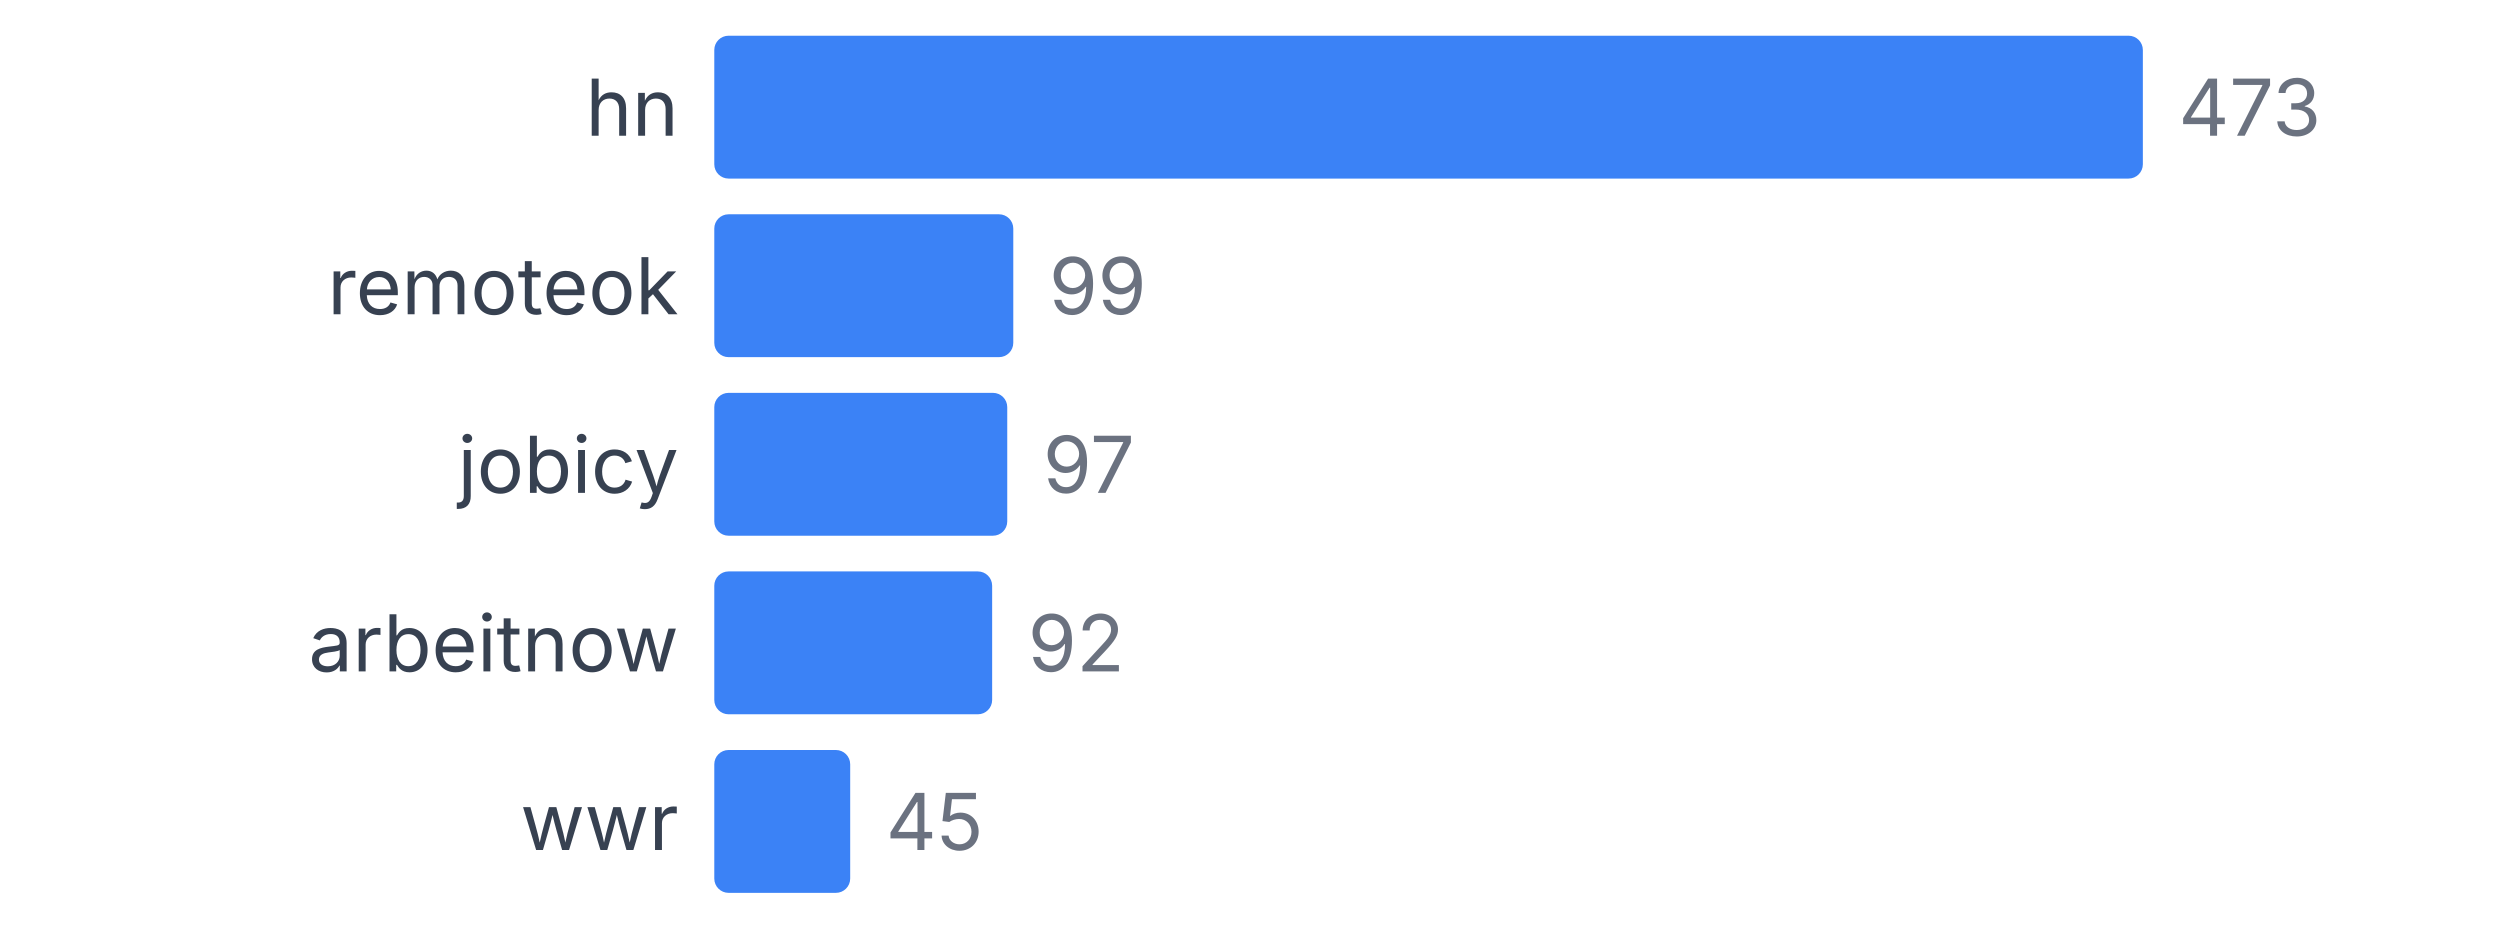
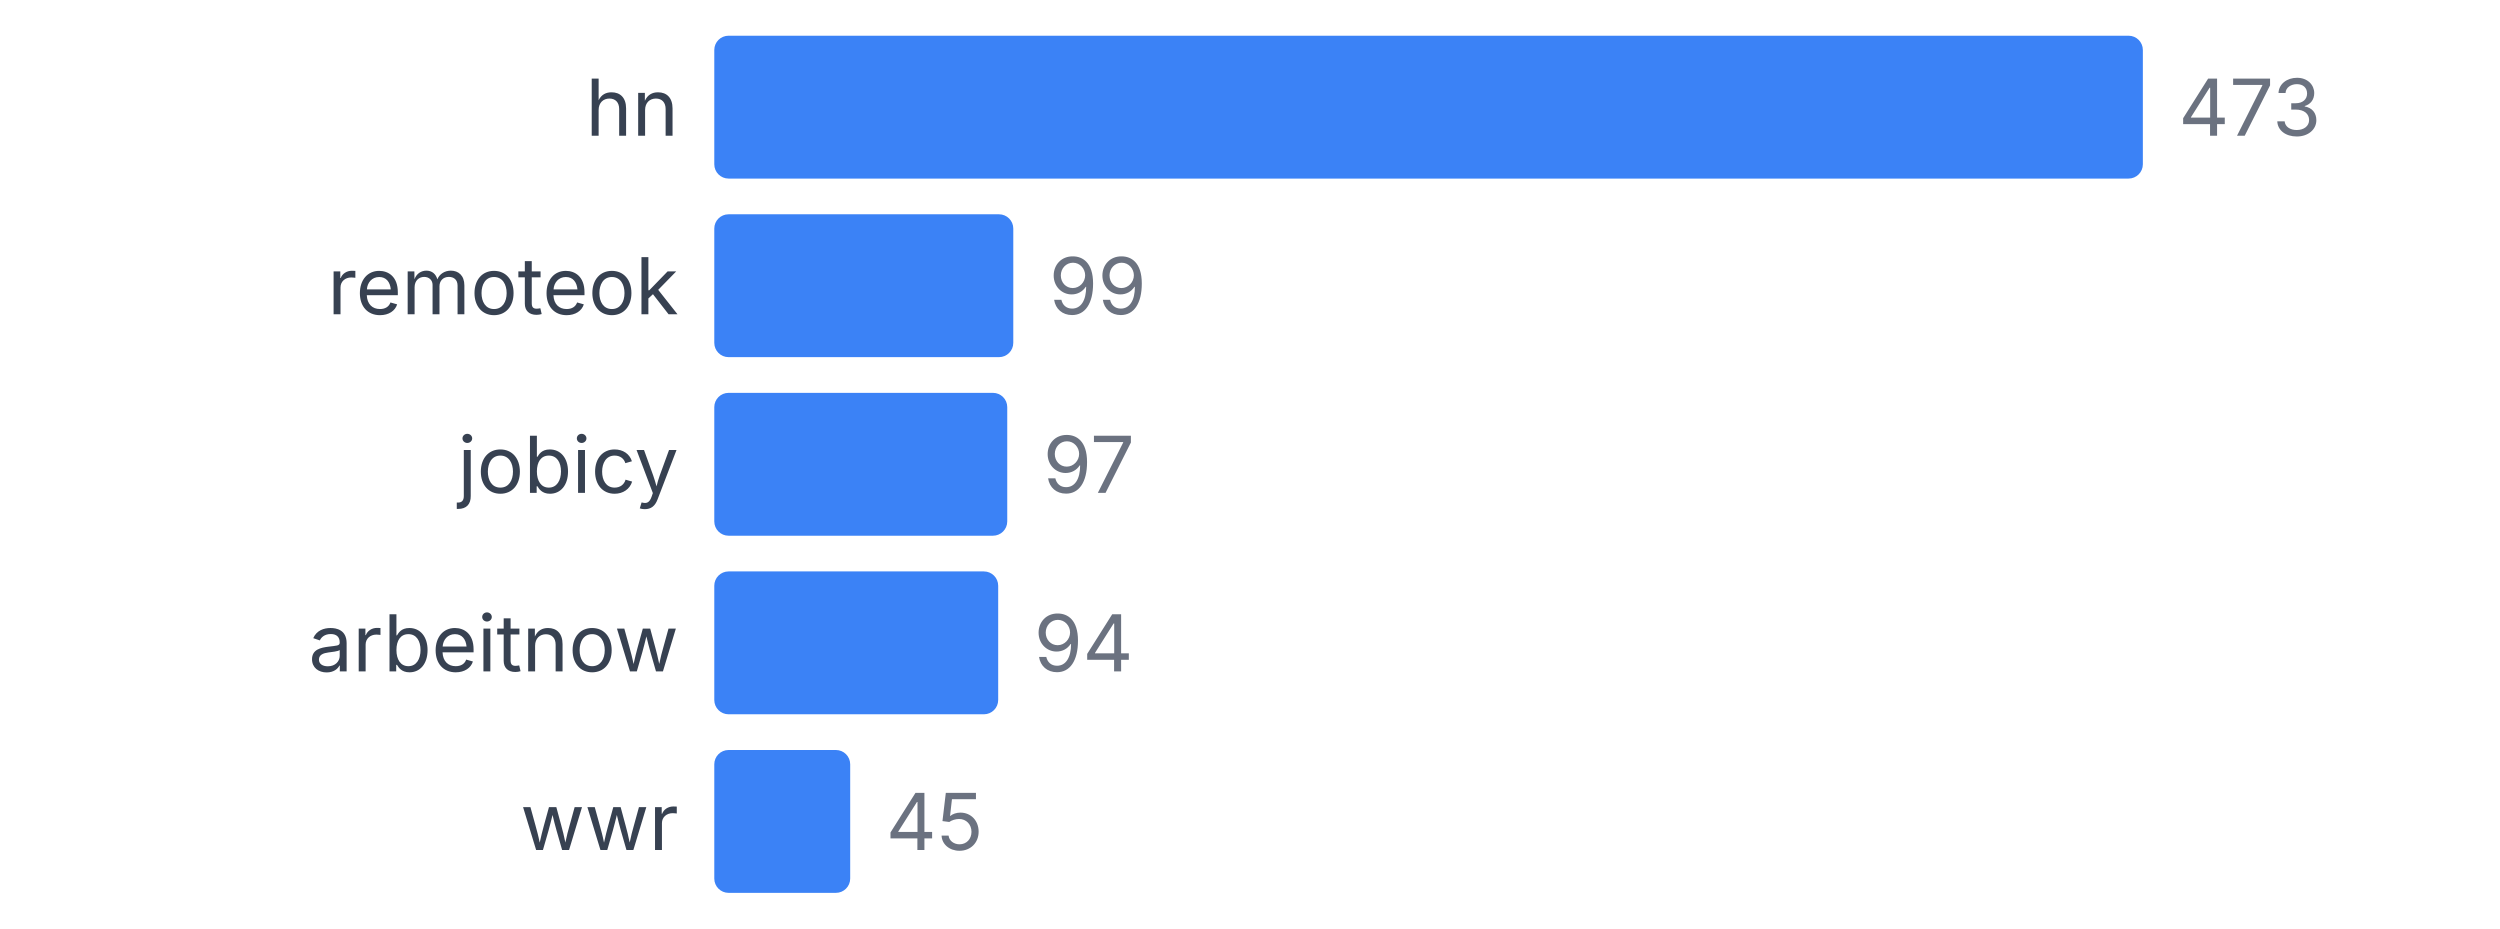
<svg xmlns="http://www.w3.org/2000/svg" width="350" height="130" viewBox="0 0 350 130">
  <style>
    text { font-family: system-ui, -apple-system, sans-serif; }
  </style>
  <text x="95" y="19" text-anchor="end" font-size="11" fill="#374151">hn</text>
  <rect x="100" y="5" width="200" height="20" fill="#3b82f6" rx="2" />
  <text x="305" y="19" font-size="11" fill="#6b7280">473</text>
  <text x="95" y="44" text-anchor="end" font-size="11" fill="#374151">remoteok</text>
  <rect x="100" y="30" width="41.86" height="20" fill="#3b82f6" rx="2" />
  <text x="146.86" y="44" font-size="11" fill="#6b7280">99</text>
  <text x="95" y="69" text-anchor="end" font-size="11" fill="#374151">jobicy</text>
  <rect x="100" y="55" width="41.015" height="20" fill="#3b82f6" rx="2" />
  <text x="146.015" y="69" font-size="11" fill="#6b7280">97</text>
  <text x="95" y="94" text-anchor="end" font-size="11" fill="#374151">arbeitnow</text>
-   <rect x="100" y="80" width="38.901" height="20" fill="#3b82f6" rx="2" />
-   <text x="143.901" y="94" font-size="11" fill="#6b7280">92</text>
+   <rect x="100" y="80" width="39.746" height="20" fill="#3b82f6" rx="2" />
+   <text x="144.746" y="94" font-size="11" fill="#6b7280">94</text>
  <text x="95" y="119" text-anchor="end" font-size="11" fill="#374151">wwr</text>
  <rect x="100" y="105" width="19.027" height="20" fill="#3b82f6" rx="2" />
  <text x="124.027" y="119" font-size="11" fill="#6b7280">45</text>
</svg>
